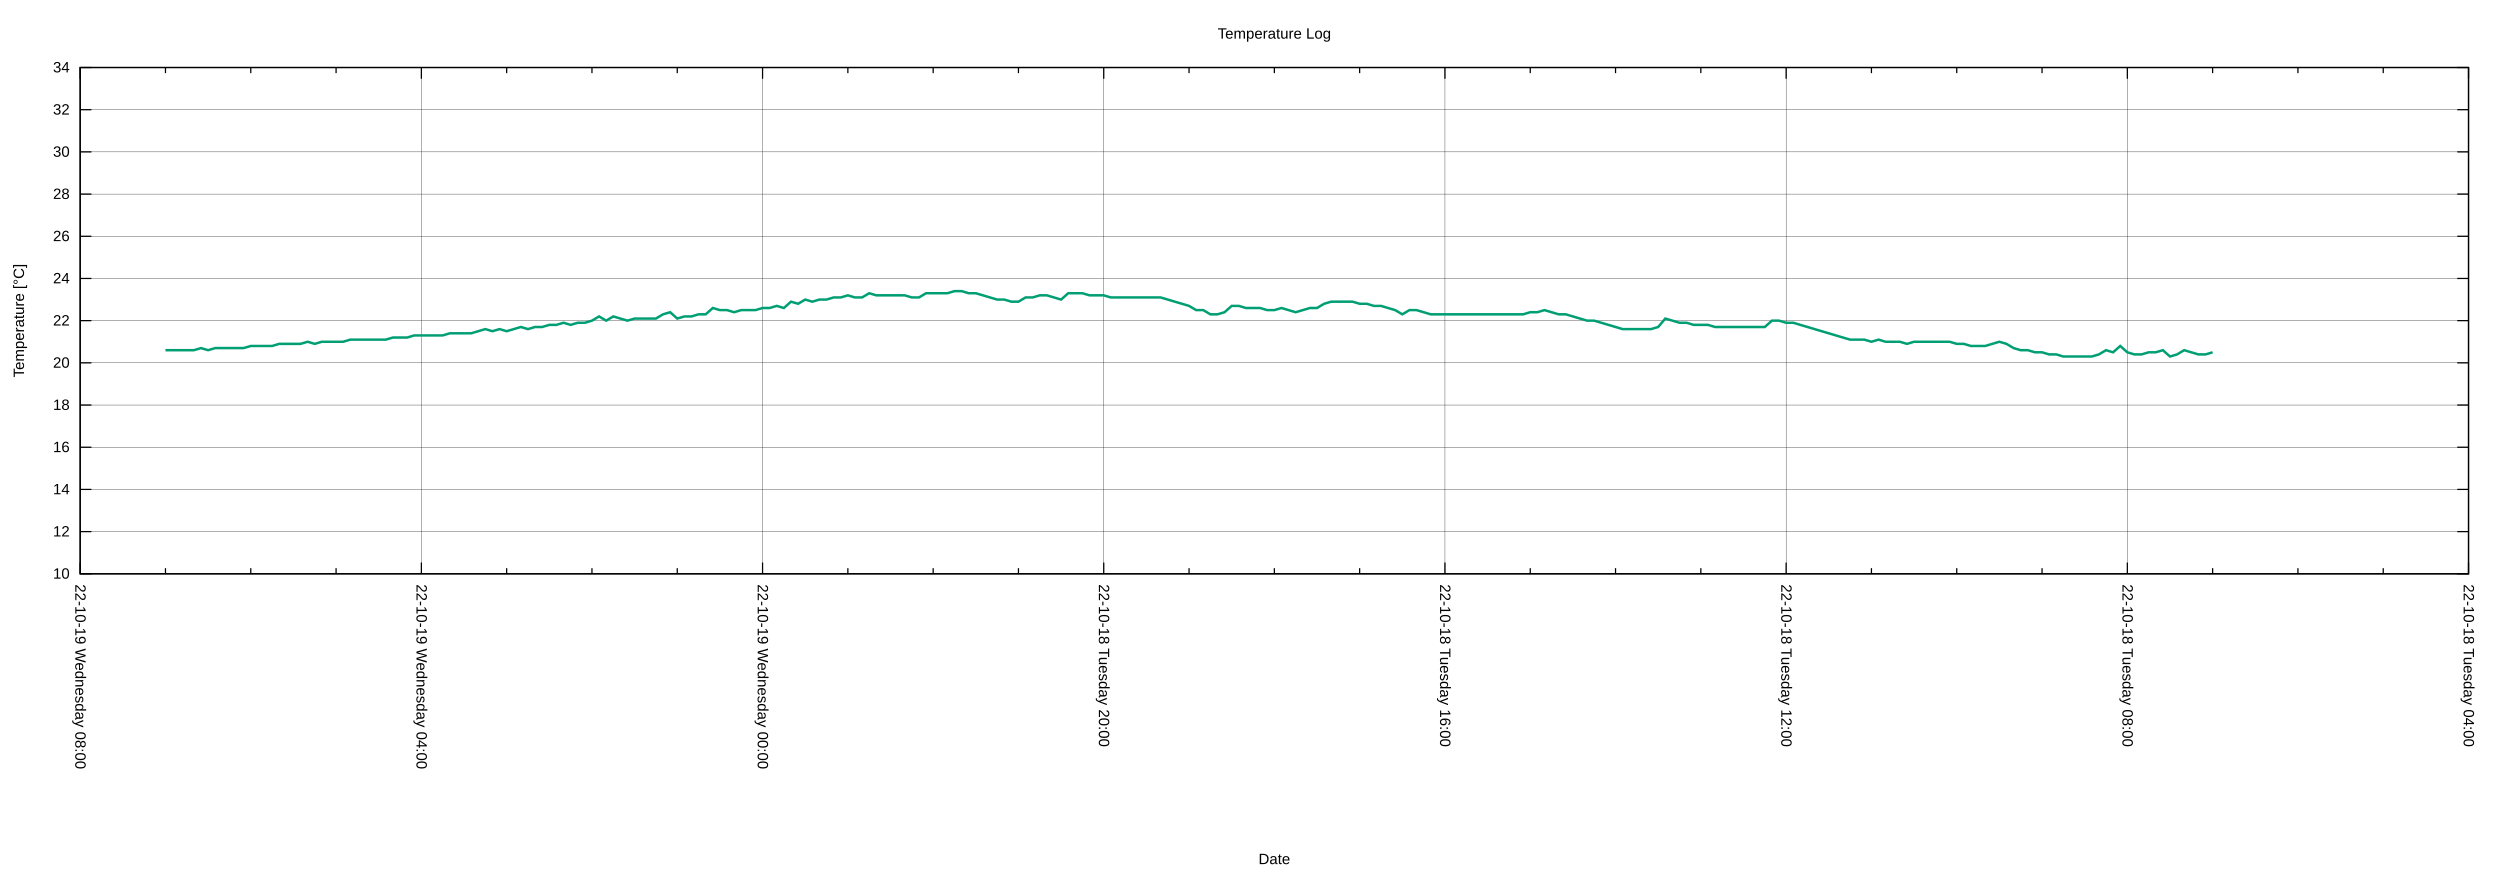
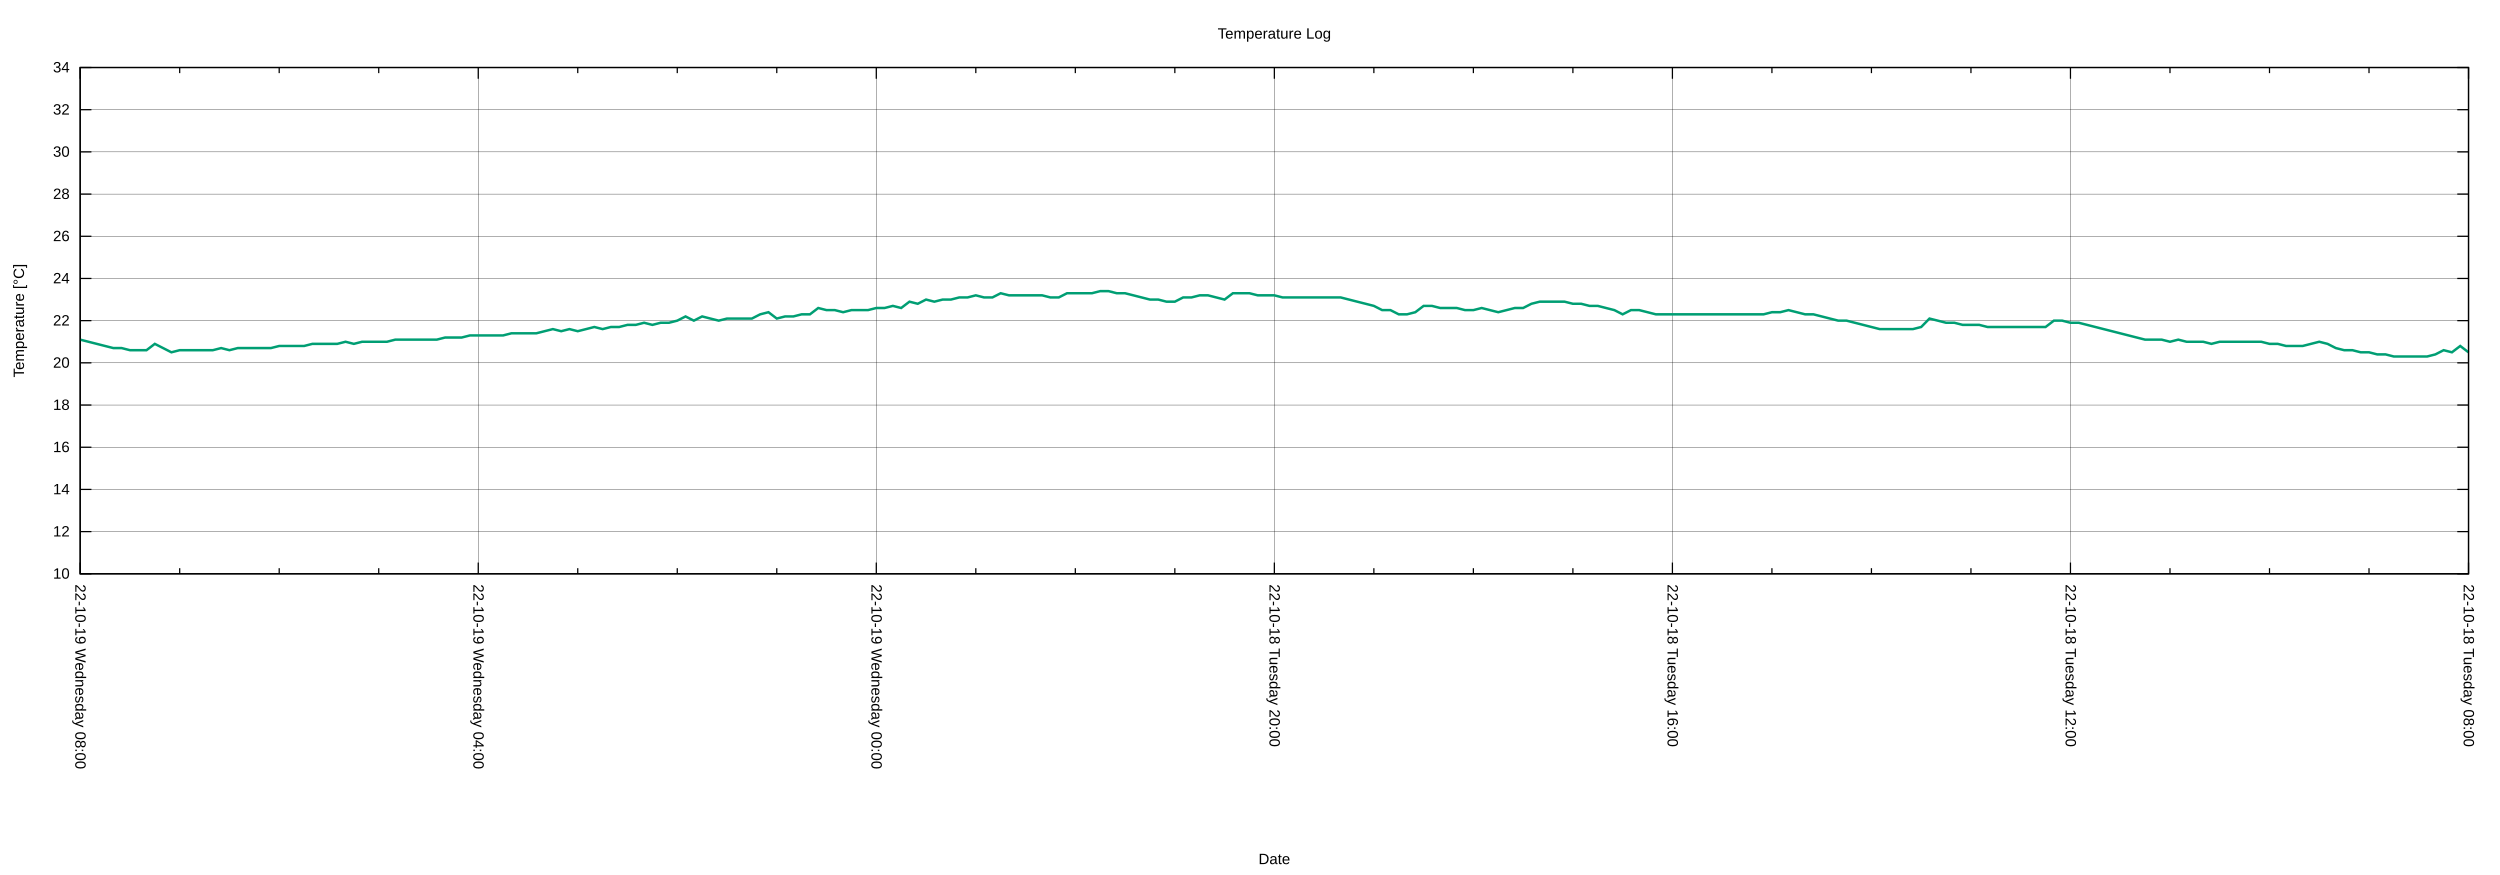
<svg xmlns="http://www.w3.org/2000/svg" xmlns:xlink="http://www.w3.org/1999/xlink" width="2000" height="700" viewBox="0 0 2000 700">
  <g id="gnuplot_canvas">
    <rect x="0" y="0" width="2000" height="700" fill="none" />
    <defs>
      <circle id="gpDot" r="0.5" stroke-width="0.5" stroke="currentColor" />
      <path id="gpPt0" stroke-width="0.222" stroke="currentColor" d="M-1,0 h2 M0,-1 v2" />
      <path id="gpPt1" stroke-width="0.222" stroke="currentColor" d="M-1,-1 L1,1 M1,-1 L-1,1" />
      <path id="gpPt2" stroke-width="0.222" stroke="currentColor" d="M-1,0 L1,0 M0,-1 L0,1 M-1,-1 L1,1 M-1,1 L1,-1" />
      <rect id="gpPt3" stroke-width="0.222" stroke="currentColor" x="-1" y="-1" width="2" height="2" />
      <rect id="gpPt4" stroke-width="0.222" stroke="currentColor" fill="currentColor" x="-1" y="-1" width="2" height="2" />
      <circle id="gpPt5" stroke-width="0.222" stroke="currentColor" cx="0" cy="0" r="1" />
      <use xlink:href="#gpPt5" id="gpPt6" fill="currentColor" stroke="none" />
      <path id="gpPt7" stroke-width="0.222" stroke="currentColor" d="M0,-1.33 L-1.33,0.67 L1.33,0.67 z" />
      <use xlink:href="#gpPt7" id="gpPt8" fill="currentColor" stroke="none" />
      <use xlink:href="#gpPt7" id="gpPt9" stroke="currentColor" transform="rotate(180)" />
      <use xlink:href="#gpPt9" id="gpPt10" fill="currentColor" stroke="none" />
      <use xlink:href="#gpPt3" id="gpPt11" stroke="currentColor" transform="rotate(45)" />
      <use xlink:href="#gpPt11" id="gpPt12" fill="currentColor" stroke="none" />
      <path id="gpPt13" stroke-width="0.222" stroke="currentColor" d="M0,1.330 L1.265,0.411 L0.782,-1.067 L-0.782,-1.076 L-1.265,0.411 z" />
      <use xlink:href="#gpPt13" id="gpPt14" fill="currentColor" stroke="none" />
      <filter id="textbox" filterUnits="objectBoundingBox" x="0" y="0" height="1" width="1">
        <feFlood flood-color="white" flood-opacity="1" result="bgnd" />
        <feComposite in="SourceGraphic" in2="bgnd" operator="atop" />
      </filter>
      <filter id="greybox" filterUnits="objectBoundingBox" x="0" y="0" height="1" width="1">
        <feFlood flood-color="lightgrey" flood-opacity="1" result="grey" />
        <feComposite in="SourceGraphic" in2="grey" operator="atop" />
      </filter>
    </defs>
    <g fill="none" color="white" stroke="currentColor" stroke-width="1.00" stroke-linecap="butt" stroke-linejoin="miter">
</g>
    <g fill="none" color="black" stroke="currentColor" stroke-width="1.00" stroke-linecap="butt" stroke-linejoin="miter">
</g>
    <g fill="none" color="black" stroke="black" stroke-width="0.25" stroke-linecap="butt" stroke-linejoin="miter">
</g>
    <g fill="none" color="black" stroke="currentColor" stroke-width="0.25" stroke-linecap="butt" stroke-linejoin="miter">
      <path stroke="black" class="gridline" d="M64.14,459.04 L1974.82,459.04  " />
    </g>
    <g fill="none" color="black" stroke="black" stroke-width="1.00" stroke-linecap="butt" stroke-linejoin="miter">
</g>
    <g fill="none" color="black" stroke="currentColor" stroke-width="1.00" stroke-linecap="butt" stroke-linejoin="miter">
      <path stroke="black" d="M64.14,459.04 L73.14,459.04 M1974.82,459.04 L1965.82,459.04  " />
      <g transform="translate(55.75,462.94)" stroke="none" fill="black" font-family="Arial" font-size="12.00" text-anchor="end">
        <text>
          <tspan font-family="Arial"> 10</tspan>
        </text>
      </g>
    </g>
    <g fill="none" color="black" stroke="currentColor" stroke-width="1.00" stroke-linecap="butt" stroke-linejoin="miter">
</g>
    <g fill="none" color="black" stroke="black" stroke-width="0.25" stroke-linecap="butt" stroke-linejoin="miter">
</g>
    <g fill="none" color="black" stroke="currentColor" stroke-width="0.25" stroke-linecap="butt" stroke-linejoin="miter">
      <path stroke="black" class="gridline" d="M64.14,425.29 L1974.82,425.29  " />
    </g>
    <g fill="none" color="black" stroke="black" stroke-width="1.00" stroke-linecap="butt" stroke-linejoin="miter">
</g>
    <g fill="none" color="black" stroke="currentColor" stroke-width="1.00" stroke-linecap="butt" stroke-linejoin="miter">
      <path stroke="black" d="M64.14,425.29 L73.14,425.29 M1974.82,425.29 L1965.82,425.29  " />
      <g transform="translate(55.75,429.19)" stroke="none" fill="black" font-family="Arial" font-size="12.00" text-anchor="end">
        <text>
          <tspan font-family="Arial"> 12</tspan>
        </text>
      </g>
    </g>
    <g fill="none" color="black" stroke="currentColor" stroke-width="1.00" stroke-linecap="butt" stroke-linejoin="miter">
</g>
    <g fill="none" color="black" stroke="black" stroke-width="0.25" stroke-linecap="butt" stroke-linejoin="miter">
</g>
    <g fill="none" color="black" stroke="currentColor" stroke-width="0.25" stroke-linecap="butt" stroke-linejoin="miter">
      <path stroke="black" class="gridline" d="M64.14,391.53 L1974.82,391.53  " />
    </g>
    <g fill="none" color="black" stroke="black" stroke-width="1.00" stroke-linecap="butt" stroke-linejoin="miter">
</g>
    <g fill="none" color="black" stroke="currentColor" stroke-width="1.00" stroke-linecap="butt" stroke-linejoin="miter">
      <path stroke="black" d="M64.14,391.53 L73.14,391.53 M1974.82,391.53 L1965.82,391.53  " />
      <g transform="translate(55.75,395.43)" stroke="none" fill="black" font-family="Arial" font-size="12.00" text-anchor="end">
        <text>
          <tspan font-family="Arial"> 14</tspan>
        </text>
      </g>
    </g>
    <g fill="none" color="black" stroke="currentColor" stroke-width="1.00" stroke-linecap="butt" stroke-linejoin="miter">
</g>
    <g fill="none" color="black" stroke="black" stroke-width="0.25" stroke-linecap="butt" stroke-linejoin="miter">
</g>
    <g fill="none" color="black" stroke="currentColor" stroke-width="0.25" stroke-linecap="butt" stroke-linejoin="miter">
      <path stroke="black" class="gridline" d="M64.14,357.78 L1974.82,357.78  " />
    </g>
    <g fill="none" color="black" stroke="black" stroke-width="1.00" stroke-linecap="butt" stroke-linejoin="miter">
</g>
    <g fill="none" color="black" stroke="currentColor" stroke-width="1.00" stroke-linecap="butt" stroke-linejoin="miter">
      <path stroke="black" d="M64.14,357.78 L73.14,357.78 M1974.82,357.78 L1965.82,357.78  " />
      <g transform="translate(55.75,361.68)" stroke="none" fill="black" font-family="Arial" font-size="12.00" text-anchor="end">
        <text>
          <tspan font-family="Arial"> 16</tspan>
        </text>
      </g>
    </g>
    <g fill="none" color="black" stroke="currentColor" stroke-width="1.00" stroke-linecap="butt" stroke-linejoin="miter">
</g>
    <g fill="none" color="black" stroke="black" stroke-width="0.25" stroke-linecap="butt" stroke-linejoin="miter">
</g>
    <g fill="none" color="black" stroke="currentColor" stroke-width="0.25" stroke-linecap="butt" stroke-linejoin="miter">
      <path stroke="black" class="gridline" d="M64.14,324.03 L1974.82,324.03  " />
    </g>
    <g fill="none" color="black" stroke="black" stroke-width="1.00" stroke-linecap="butt" stroke-linejoin="miter">
</g>
    <g fill="none" color="black" stroke="currentColor" stroke-width="1.00" stroke-linecap="butt" stroke-linejoin="miter">
      <path stroke="black" d="M64.14,324.03 L73.14,324.03 M1974.82,324.03 L1965.82,324.03  " />
      <g transform="translate(55.75,327.93)" stroke="none" fill="black" font-family="Arial" font-size="12.00" text-anchor="end">
        <text>
          <tspan font-family="Arial"> 18</tspan>
        </text>
      </g>
    </g>
    <g fill="none" color="black" stroke="currentColor" stroke-width="1.00" stroke-linecap="butt" stroke-linejoin="miter">
</g>
    <g fill="none" color="black" stroke="black" stroke-width="0.25" stroke-linecap="butt" stroke-linejoin="miter">
</g>
    <g fill="none" color="black" stroke="currentColor" stroke-width="0.25" stroke-linecap="butt" stroke-linejoin="miter">
      <path stroke="black" class="gridline" d="M64.14,290.28 L1974.82,290.28  " />
    </g>
    <g fill="none" color="black" stroke="black" stroke-width="1.00" stroke-linecap="butt" stroke-linejoin="miter">
</g>
    <g fill="none" color="black" stroke="currentColor" stroke-width="1.00" stroke-linecap="butt" stroke-linejoin="miter">
      <path stroke="black" d="M64.14,290.28 L73.14,290.28 M1974.82,290.28 L1965.82,290.28  " />
      <g transform="translate(55.75,294.18)" stroke="none" fill="black" font-family="Arial" font-size="12.00" text-anchor="end">
        <text>
          <tspan font-family="Arial"> 20</tspan>
        </text>
      </g>
    </g>
    <g fill="none" color="black" stroke="currentColor" stroke-width="1.00" stroke-linecap="butt" stroke-linejoin="miter">
</g>
    <g fill="none" color="black" stroke="black" stroke-width="0.25" stroke-linecap="butt" stroke-linejoin="miter">
</g>
    <g fill="none" color="black" stroke="currentColor" stroke-width="0.25" stroke-linecap="butt" stroke-linejoin="miter">
      <path stroke="black" class="gridline" d="M64.14,256.52 L1974.82,256.52  " />
    </g>
    <g fill="none" color="black" stroke="black" stroke-width="1.00" stroke-linecap="butt" stroke-linejoin="miter">
</g>
    <g fill="none" color="black" stroke="currentColor" stroke-width="1.00" stroke-linecap="butt" stroke-linejoin="miter">
      <path stroke="black" d="M64.14,256.52 L73.14,256.52 M1974.82,256.52 L1965.82,256.52  " />
      <g transform="translate(55.75,260.42)" stroke="none" fill="black" font-family="Arial" font-size="12.00" text-anchor="end">
        <text>
          <tspan font-family="Arial"> 22</tspan>
        </text>
      </g>
    </g>
    <g fill="none" color="black" stroke="currentColor" stroke-width="1.00" stroke-linecap="butt" stroke-linejoin="miter">
</g>
    <g fill="none" color="black" stroke="black" stroke-width="0.25" stroke-linecap="butt" stroke-linejoin="miter">
</g>
    <g fill="none" color="black" stroke="currentColor" stroke-width="0.25" stroke-linecap="butt" stroke-linejoin="miter">
      <path stroke="black" class="gridline" d="M64.14,222.77 L1974.82,222.77  " />
    </g>
    <g fill="none" color="black" stroke="black" stroke-width="1.00" stroke-linecap="butt" stroke-linejoin="miter">
</g>
    <g fill="none" color="black" stroke="currentColor" stroke-width="1.00" stroke-linecap="butt" stroke-linejoin="miter">
      <path stroke="black" d="M64.14,222.77 L73.14,222.77 M1974.82,222.77 L1965.82,222.77  " />
      <g transform="translate(55.75,226.67)" stroke="none" fill="black" font-family="Arial" font-size="12.00" text-anchor="end">
        <text>
          <tspan font-family="Arial"> 24</tspan>
        </text>
      </g>
    </g>
    <g fill="none" color="black" stroke="currentColor" stroke-width="1.00" stroke-linecap="butt" stroke-linejoin="miter">
</g>
    <g fill="none" color="black" stroke="black" stroke-width="0.25" stroke-linecap="butt" stroke-linejoin="miter">
</g>
    <g fill="none" color="black" stroke="currentColor" stroke-width="0.25" stroke-linecap="butt" stroke-linejoin="miter">
      <path stroke="black" class="gridline" d="M64.14,189.02 L1974.82,189.02  " />
    </g>
    <g fill="none" color="black" stroke="black" stroke-width="1.00" stroke-linecap="butt" stroke-linejoin="miter">
</g>
    <g fill="none" color="black" stroke="currentColor" stroke-width="1.00" stroke-linecap="butt" stroke-linejoin="miter">
      <path stroke="black" d="M64.14,189.02 L73.14,189.02 M1974.82,189.02 L1965.82,189.02  " />
      <g transform="translate(55.75,192.92)" stroke="none" fill="black" font-family="Arial" font-size="12.00" text-anchor="end">
        <text>
          <tspan font-family="Arial"> 26</tspan>
        </text>
      </g>
    </g>
    <g fill="none" color="black" stroke="currentColor" stroke-width="1.00" stroke-linecap="butt" stroke-linejoin="miter">
</g>
    <g fill="none" color="black" stroke="black" stroke-width="0.25" stroke-linecap="butt" stroke-linejoin="miter">
</g>
    <g fill="none" color="black" stroke="currentColor" stroke-width="0.25" stroke-linecap="butt" stroke-linejoin="miter">
      <path stroke="black" class="gridline" d="M64.14,155.27 L1974.82,155.27  " />
    </g>
    <g fill="none" color="black" stroke="black" stroke-width="1.00" stroke-linecap="butt" stroke-linejoin="miter">
</g>
    <g fill="none" color="black" stroke="currentColor" stroke-width="1.00" stroke-linecap="butt" stroke-linejoin="miter">
      <path stroke="black" d="M64.14,155.27 L73.14,155.27 M1974.82,155.27 L1965.82,155.27  " />
      <g transform="translate(55.75,159.17)" stroke="none" fill="black" font-family="Arial" font-size="12.00" text-anchor="end">
        <text>
          <tspan font-family="Arial"> 28</tspan>
        </text>
      </g>
    </g>
    <g fill="none" color="black" stroke="currentColor" stroke-width="1.00" stroke-linecap="butt" stroke-linejoin="miter">
</g>
    <g fill="none" color="black" stroke="black" stroke-width="0.25" stroke-linecap="butt" stroke-linejoin="miter">
</g>
    <g fill="none" color="black" stroke="currentColor" stroke-width="0.25" stroke-linecap="butt" stroke-linejoin="miter">
      <path stroke="black" class="gridline" d="M64.14,121.51 L1974.82,121.51  " />
    </g>
    <g fill="none" color="black" stroke="black" stroke-width="1.00" stroke-linecap="butt" stroke-linejoin="miter">
</g>
    <g fill="none" color="black" stroke="currentColor" stroke-width="1.00" stroke-linecap="butt" stroke-linejoin="miter">
      <path stroke="black" d="M64.14,121.51 L73.14,121.51 M1974.82,121.51 L1965.82,121.51  " />
      <g transform="translate(55.75,125.41)" stroke="none" fill="black" font-family="Arial" font-size="12.00" text-anchor="end">
        <text>
          <tspan font-family="Arial"> 30</tspan>
        </text>
      </g>
    </g>
    <g fill="none" color="black" stroke="currentColor" stroke-width="1.00" stroke-linecap="butt" stroke-linejoin="miter">
</g>
    <g fill="none" color="black" stroke="black" stroke-width="0.25" stroke-linecap="butt" stroke-linejoin="miter">
</g>
    <g fill="none" color="black" stroke="currentColor" stroke-width="0.25" stroke-linecap="butt" stroke-linejoin="miter">
      <path stroke="black" class="gridline" d="M64.14,87.76 L1974.82,87.76  " />
    </g>
    <g fill="none" color="black" stroke="black" stroke-width="1.00" stroke-linecap="butt" stroke-linejoin="miter">
</g>
    <g fill="none" color="black" stroke="currentColor" stroke-width="1.00" stroke-linecap="butt" stroke-linejoin="miter">
      <path stroke="black" d="M64.14,87.76 L73.14,87.76 M1974.82,87.76 L1965.82,87.76  " />
      <g transform="translate(55.75,91.66)" stroke="none" fill="black" font-family="Arial" font-size="12.00" text-anchor="end">
        <text>
          <tspan font-family="Arial"> 32</tspan>
        </text>
      </g>
    </g>
    <g fill="none" color="black" stroke="currentColor" stroke-width="1.00" stroke-linecap="butt" stroke-linejoin="miter">
</g>
    <g fill="none" color="black" stroke="black" stroke-width="0.25" stroke-linecap="butt" stroke-linejoin="miter">
</g>
    <g fill="none" color="black" stroke="currentColor" stroke-width="0.25" stroke-linecap="butt" stroke-linejoin="miter">
      <path stroke="black" class="gridline" d="M64.14,54.01 L1974.82,54.01  " />
    </g>
    <g fill="none" color="black" stroke="black" stroke-width="1.00" stroke-linecap="butt" stroke-linejoin="miter">
</g>
    <g fill="none" color="black" stroke="currentColor" stroke-width="1.00" stroke-linecap="butt" stroke-linejoin="miter">
      <path stroke="black" d="M64.14,54.01 L73.14,54.01 M1974.82,54.01 L1965.82,54.01  " />
      <g transform="translate(55.75,57.91)" stroke="none" fill="black" font-family="Arial" font-size="12.00" text-anchor="end">
        <text>
          <tspan font-family="Arial"> 34</tspan>
        </text>
      </g>
    </g>
    <g fill="none" color="black" stroke="currentColor" stroke-width="1.00" stroke-linecap="butt" stroke-linejoin="miter">
</g>
    <g fill="none" color="black" stroke="black" stroke-width="0.25" stroke-linecap="butt" stroke-linejoin="miter">
</g>
    <g fill="none" color="black" stroke="currentColor" stroke-width="0.25" stroke-linecap="butt" stroke-linejoin="miter">
      <path stroke="black" class="gridline" d="M1974.82,459.04 L1974.82,54.01  " />
    </g>
    <g fill="none" color="black" stroke="black" stroke-width="1.00" stroke-linecap="butt" stroke-linejoin="miter">
</g>
    <g fill="none" color="black" stroke="currentColor" stroke-width="1.00" stroke-linecap="butt" stroke-linejoin="miter">
      <path stroke="black" d="M1974.82,459.04 L1974.82,450.04 M1974.82,54.01 L1974.82,63.01  " />
      <g transform="translate(1970.92,467.43) rotate(90)" stroke="none" fill="black" font-family="Arial" font-size="12.00" text-anchor="start">
        <text>
-           <tspan font-family="Arial">22-10-18 Tuesday 04:00</tspan>
-         </text>
-       </g>
-     </g>
-     <g fill="none" color="black" stroke="currentColor" stroke-width="1.00" stroke-linecap="butt" stroke-linejoin="miter">
-       <path stroke="black" d="M1906.58,459.04 L1906.58,454.54 M1906.58,54.01 L1906.58,58.51 M1838.34,459.04 L1838.34,454.54 M1838.34,54.01 L1838.34,58.51   M1770.10,459.04 L1770.10,454.54 M1770.10,54.01 L1770.10,58.51  " />
-     </g>
-     <g fill="none" color="black" stroke="black" stroke-width="0.25" stroke-linecap="butt" stroke-linejoin="miter">
- </g>
-     <g fill="none" color="black" stroke="currentColor" stroke-width="0.25" stroke-linecap="butt" stroke-linejoin="miter">
-       <path stroke="black" class="gridline" d="M1701.87,459.04 L1701.87,54.01  " />
-     </g>
-     <g fill="none" color="black" stroke="black" stroke-width="1.00" stroke-linecap="butt" stroke-linejoin="miter">
- </g>
-     <g fill="none" color="black" stroke="currentColor" stroke-width="1.00" stroke-linecap="butt" stroke-linejoin="miter">
-       <path stroke="black" d="M1701.87,459.04 L1701.87,450.04 M1701.87,54.01 L1701.87,63.01  " />
-       <g transform="translate(1697.97,467.43) rotate(90)" stroke="none" fill="black" font-family="Arial" font-size="12.00" text-anchor="start">
-         <text>
          <tspan font-family="Arial">22-10-18 Tuesday 08:00</tspan>
        </text>
      </g>
    </g>
    <g fill="none" color="black" stroke="currentColor" stroke-width="1.00" stroke-linecap="butt" stroke-linejoin="miter">
-       <path stroke="black" d="M1633.63,459.04 L1633.63,454.54 M1633.63,54.01 L1633.63,58.51 M1565.39,459.04 L1565.39,454.54 M1565.39,54.01 L1565.39,58.51   M1497.15,459.04 L1497.15,454.54 M1497.15,54.01 L1497.15,58.51  " />
-     </g>
-     <g fill="none" color="black" stroke="black" stroke-width="0.25" stroke-linecap="butt" stroke-linejoin="miter">
- </g>
-     <g fill="none" color="black" stroke="currentColor" stroke-width="0.25" stroke-linecap="butt" stroke-linejoin="miter">
-       <path stroke="black" class="gridline" d="M1428.91,459.04 L1428.91,54.01  " />
-     </g>
-     <g fill="none" color="black" stroke="black" stroke-width="1.00" stroke-linecap="butt" stroke-linejoin="miter">
- </g>
-     <g fill="none" color="black" stroke="currentColor" stroke-width="1.00" stroke-linecap="butt" stroke-linejoin="miter">
-       <path stroke="black" d="M1428.91,459.04 L1428.91,450.04 M1428.91,54.01 L1428.91,63.01  " />
-       <g transform="translate(1425.01,467.43) rotate(90)" stroke="none" fill="black" font-family="Arial" font-size="12.00" text-anchor="start">
+       <path stroke="black" d="M1895.21,459.04 L1895.21,454.54 M1895.21,54.01 L1895.21,58.51 M1815.60,459.04 L1815.60,454.54 M1815.60,54.01 L1815.60,58.51   M1735.99,459.04 L1735.99,454.54 M1735.99,54.01 L1735.99,58.51  " />
+     </g>
+     <g fill="none" color="black" stroke="black" stroke-width="0.25" stroke-linecap="butt" stroke-linejoin="miter">
+ </g>
+     <g fill="none" color="black" stroke="currentColor" stroke-width="0.25" stroke-linecap="butt" stroke-linejoin="miter">
+       <path stroke="black" class="gridline" d="M1656.37,459.04 L1656.37,54.01  " />
+     </g>
+     <g fill="none" color="black" stroke="black" stroke-width="1.00" stroke-linecap="butt" stroke-linejoin="miter">
+ </g>
+     <g fill="none" color="black" stroke="currentColor" stroke-width="1.00" stroke-linecap="butt" stroke-linejoin="miter">
+       <path stroke="black" d="M1656.37,459.04 L1656.37,450.04 M1656.37,54.01 L1656.37,63.01  " />
+       <g transform="translate(1652.47,467.43) rotate(90)" stroke="none" fill="black" font-family="Arial" font-size="12.00" text-anchor="start">
        <text>
          <tspan font-family="Arial">22-10-18 Tuesday 12:00</tspan>
        </text>
      </g>
    </g>
    <g fill="none" color="black" stroke="currentColor" stroke-width="1.00" stroke-linecap="butt" stroke-linejoin="miter">
-       <path stroke="black" d="M1360.67,459.04 L1360.67,454.54 M1360.67,54.01 L1360.67,58.51 M1292.43,459.04 L1292.43,454.54 M1292.43,54.01 L1292.43,58.51   M1224.20,459.04 L1224.20,454.54 M1224.20,54.01 L1224.20,58.51  " />
-     </g>
-     <g fill="none" color="black" stroke="black" stroke-width="0.25" stroke-linecap="butt" stroke-linejoin="miter">
- </g>
-     <g fill="none" color="black" stroke="currentColor" stroke-width="0.25" stroke-linecap="butt" stroke-linejoin="miter">
-       <path stroke="black" class="gridline" d="M1155.96,459.04 L1155.96,54.01  " />
-     </g>
-     <g fill="none" color="black" stroke="black" stroke-width="1.00" stroke-linecap="butt" stroke-linejoin="miter">
- </g>
-     <g fill="none" color="black" stroke="currentColor" stroke-width="1.00" stroke-linecap="butt" stroke-linejoin="miter">
-       <path stroke="black" d="M1155.96,459.04 L1155.96,450.04 M1155.96,54.01 L1155.96,63.01  " />
-       <g transform="translate(1152.06,467.43) rotate(90)" stroke="none" fill="black" font-family="Arial" font-size="12.00" text-anchor="start">
+       <path stroke="black" d="M1576.76,459.04 L1576.76,454.54 M1576.76,54.01 L1576.76,58.51 M1497.15,459.04 L1497.15,454.54 M1497.15,54.01 L1497.15,58.51   M1417.54,459.04 L1417.54,454.54 M1417.54,54.01 L1417.54,58.51  " />
+     </g>
+     <g fill="none" color="black" stroke="black" stroke-width="0.25" stroke-linecap="butt" stroke-linejoin="miter">
+ </g>
+     <g fill="none" color="black" stroke="currentColor" stroke-width="0.25" stroke-linecap="butt" stroke-linejoin="miter">
+       <path stroke="black" class="gridline" d="M1337.93,459.04 L1337.93,54.01  " />
+     </g>
+     <g fill="none" color="black" stroke="black" stroke-width="1.00" stroke-linecap="butt" stroke-linejoin="miter">
+ </g>
+     <g fill="none" color="black" stroke="currentColor" stroke-width="1.00" stroke-linecap="butt" stroke-linejoin="miter">
+       <path stroke="black" d="M1337.93,459.04 L1337.93,450.04 M1337.93,54.01 L1337.93,63.01  " />
+       <g transform="translate(1334.03,467.43) rotate(90)" stroke="none" fill="black" font-family="Arial" font-size="12.00" text-anchor="start">
        <text>
          <tspan font-family="Arial">22-10-18 Tuesday 16:00</tspan>
        </text>
      </g>
    </g>
    <g fill="none" color="black" stroke="currentColor" stroke-width="1.00" stroke-linecap="butt" stroke-linejoin="miter">
-       <path stroke="black" d="M1087.72,459.04 L1087.72,454.54 M1087.72,54.01 L1087.72,58.51 M1019.48,459.04 L1019.48,454.54 M1019.48,54.01 L1019.48,58.51   M951.24,459.04 L951.24,454.54 M951.24,54.01 L951.24,58.51  " />
-     </g>
-     <g fill="none" color="black" stroke="black" stroke-width="0.25" stroke-linecap="butt" stroke-linejoin="miter">
- </g>
-     <g fill="none" color="black" stroke="currentColor" stroke-width="0.25" stroke-linecap="butt" stroke-linejoin="miter">
-       <path stroke="black" class="gridline" d="M883.00,459.04 L883.00,54.01  " />
-     </g>
-     <g fill="none" color="black" stroke="black" stroke-width="1.00" stroke-linecap="butt" stroke-linejoin="miter">
- </g>
-     <g fill="none" color="black" stroke="currentColor" stroke-width="1.00" stroke-linecap="butt" stroke-linejoin="miter">
-       <path stroke="black" d="M883.00,459.04 L883.00,450.04 M883.00,54.01 L883.00,63.01  " />
-       <g transform="translate(879.10,467.43) rotate(90)" stroke="none" fill="black" font-family="Arial" font-size="12.00" text-anchor="start">
+       <path stroke="black" d="M1258.32,459.04 L1258.32,454.54 M1258.32,54.01 L1258.32,58.51 M1178.70,459.04 L1178.70,454.54 M1178.70,54.01 L1178.70,58.51   M1099.09,459.04 L1099.09,454.54 M1099.09,54.01 L1099.09,58.51  " />
+     </g>
+     <g fill="none" color="black" stroke="black" stroke-width="0.25" stroke-linecap="butt" stroke-linejoin="miter">
+ </g>
+     <g fill="none" color="black" stroke="currentColor" stroke-width="0.25" stroke-linecap="butt" stroke-linejoin="miter">
+       <path stroke="black" class="gridline" d="M1019.48,459.04 L1019.48,54.01  " />
+     </g>
+     <g fill="none" color="black" stroke="black" stroke-width="1.00" stroke-linecap="butt" stroke-linejoin="miter">
+ </g>
+     <g fill="none" color="black" stroke="currentColor" stroke-width="1.00" stroke-linecap="butt" stroke-linejoin="miter">
+       <path stroke="black" d="M1019.48,459.04 L1019.48,450.04 M1019.48,54.01 L1019.48,63.01  " />
+       <g transform="translate(1015.58,467.43) rotate(90)" stroke="none" fill="black" font-family="Arial" font-size="12.00" text-anchor="start">
        <text>
          <tspan font-family="Arial">22-10-18 Tuesday 20:00</tspan>
        </text>
      </g>
    </g>
    <g fill="none" color="black" stroke="currentColor" stroke-width="1.00" stroke-linecap="butt" stroke-linejoin="miter">
-       <path stroke="black" d="M814.76,459.04 L814.76,454.54 M814.76,54.01 L814.76,58.51 M746.53,459.04 L746.53,454.54 M746.53,54.01 L746.53,58.51   M678.29,459.04 L678.29,454.54 M678.29,54.01 L678.29,58.51  " />
-     </g>
-     <g fill="none" color="black" stroke="black" stroke-width="0.25" stroke-linecap="butt" stroke-linejoin="miter">
- </g>
-     <g fill="none" color="black" stroke="currentColor" stroke-width="0.25" stroke-linecap="butt" stroke-linejoin="miter">
-       <path stroke="black" class="gridline" d="M610.05,459.04 L610.05,54.01  " />
-     </g>
-     <g fill="none" color="black" stroke="black" stroke-width="1.00" stroke-linecap="butt" stroke-linejoin="miter">
- </g>
-     <g fill="none" color="black" stroke="currentColor" stroke-width="1.00" stroke-linecap="butt" stroke-linejoin="miter">
-       <path stroke="black" d="M610.05,459.04 L610.05,450.04 M610.05,54.01 L610.05,63.01  " />
-       <g transform="translate(606.15,467.43) rotate(90)" stroke="none" fill="black" font-family="Arial" font-size="12.00" text-anchor="start">
+       <path stroke="black" d="M939.87,459.04 L939.87,454.54 M939.87,54.01 L939.87,58.51 M860.26,459.04 L860.26,454.54 M860.26,54.01 L860.26,58.51   M780.65,459.04 L780.65,454.54 M780.65,54.01 L780.65,58.51  " />
+     </g>
+     <g fill="none" color="black" stroke="black" stroke-width="0.25" stroke-linecap="butt" stroke-linejoin="miter">
+ </g>
+     <g fill="none" color="black" stroke="currentColor" stroke-width="0.25" stroke-linecap="butt" stroke-linejoin="miter">
+       <path stroke="black" class="gridline" d="M701.03,459.04 L701.03,54.01  " />
+     </g>
+     <g fill="none" color="black" stroke="black" stroke-width="1.00" stroke-linecap="butt" stroke-linejoin="miter">
+ </g>
+     <g fill="none" color="black" stroke="currentColor" stroke-width="1.00" stroke-linecap="butt" stroke-linejoin="miter">
+       <path stroke="black" d="M701.03,459.04 L701.03,450.04 M701.03,54.01 L701.03,63.01  " />
+       <g transform="translate(697.13,467.43) rotate(90)" stroke="none" fill="black" font-family="Arial" font-size="12.00" text-anchor="start">
        <text>
          <tspan font-family="Arial">22-10-19 Wednesday 00:00</tspan>
        </text>
      </g>
    </g>
    <g fill="none" color="black" stroke="currentColor" stroke-width="1.00" stroke-linecap="butt" stroke-linejoin="miter">
-       <path stroke="black" d="M541.81,459.04 L541.81,454.54 M541.81,54.01 L541.81,58.51 M473.57,459.04 L473.57,454.54 M473.57,54.01 L473.57,58.51   M405.33,459.04 L405.33,454.54 M405.33,54.01 L405.33,58.51  " />
-     </g>
-     <g fill="none" color="black" stroke="black" stroke-width="0.25" stroke-linecap="butt" stroke-linejoin="miter">
- </g>
-     <g fill="none" color="black" stroke="currentColor" stroke-width="0.25" stroke-linecap="butt" stroke-linejoin="miter">
-       <path stroke="black" class="gridline" d="M337.09,459.04 L337.09,54.01  " />
-     </g>
-     <g fill="none" color="black" stroke="black" stroke-width="1.00" stroke-linecap="butt" stroke-linejoin="miter">
- </g>
-     <g fill="none" color="black" stroke="currentColor" stroke-width="1.00" stroke-linecap="butt" stroke-linejoin="miter">
-       <path stroke="black" d="M337.09,459.04 L337.09,450.04 M337.09,54.01 L337.09,63.01  " />
-       <g transform="translate(333.19,467.43) rotate(90)" stroke="none" fill="black" font-family="Arial" font-size="12.00" text-anchor="start">
+       <path stroke="black" d="M621.42,459.04 L621.42,454.54 M621.42,54.01 L621.42,58.51 M541.81,459.04 L541.81,454.54 M541.81,54.01 L541.81,58.51   M462.20,459.04 L462.20,454.54 M462.20,54.01 L462.20,58.51  " />
+     </g>
+     <g fill="none" color="black" stroke="black" stroke-width="0.25" stroke-linecap="butt" stroke-linejoin="miter">
+ </g>
+     <g fill="none" color="black" stroke="currentColor" stroke-width="0.25" stroke-linecap="butt" stroke-linejoin="miter">
+       <path stroke="black" class="gridline" d="M382.59,459.04 L382.59,54.01  " />
+     </g>
+     <g fill="none" color="black" stroke="black" stroke-width="1.00" stroke-linecap="butt" stroke-linejoin="miter">
+ </g>
+     <g fill="none" color="black" stroke="currentColor" stroke-width="1.00" stroke-linecap="butt" stroke-linejoin="miter">
+       <path stroke="black" d="M382.59,459.04 L382.59,450.04 M382.59,54.01 L382.59,63.01  " />
+       <g transform="translate(378.69,467.43) rotate(90)" stroke="none" fill="black" font-family="Arial" font-size="12.00" text-anchor="start">
        <text>
          <tspan font-family="Arial">22-10-19 Wednesday 04:00</tspan>
        </text>
      </g>
    </g>
    <g fill="none" color="black" stroke="currentColor" stroke-width="1.00" stroke-linecap="butt" stroke-linejoin="miter">
-       <path stroke="black" d="M268.86,459.04 L268.86,454.54 M268.86,54.01 L268.86,58.51 M200.62,459.04 L200.62,454.54 M200.62,54.01 L200.62,58.51   M132.38,459.04 L132.38,454.54 M132.38,54.01 L132.38,58.51  " />
+       <path stroke="black" d="M302.98,459.04 L302.98,454.54 M302.98,54.01 L302.98,58.51 M223.36,459.04 L223.36,454.54 M223.36,54.01 L223.36,58.51   M143.75,459.04 L143.75,454.54 M143.75,54.01 L143.75,58.51  " />
    </g>
    <g fill="none" color="black" stroke="black" stroke-width="0.25" stroke-linecap="butt" stroke-linejoin="miter">
</g>
    <g fill="none" color="black" stroke="currentColor" stroke-width="0.25" stroke-linecap="butt" stroke-linejoin="miter">
      <path stroke="black" class="gridline" d="M64.14,459.04 L64.14,54.01  " />
    </g>
    <g fill="none" color="black" stroke="black" stroke-width="1.00" stroke-linecap="butt" stroke-linejoin="miter">
</g>
    <g fill="none" color="black" stroke="currentColor" stroke-width="1.00" stroke-linecap="butt" stroke-linejoin="miter">
      <path stroke="black" d="M64.14,459.04 L64.14,450.04 M64.14,54.01 L64.14,63.01  " />
      <g transform="translate(60.24,467.43) rotate(90)" stroke="none" fill="black" font-family="Arial" font-size="12.00" text-anchor="start">
        <text>
          <tspan font-family="Arial">22-10-19 Wednesday 08:00</tspan>
        </text>
      </g>
    </g>
    <g fill="none" color="black" stroke="currentColor" stroke-width="1.00" stroke-linecap="butt" stroke-linejoin="miter">
</g>
    <g fill="none" color="black" stroke="currentColor" stroke-width="1.00" stroke-linecap="butt" stroke-linejoin="miter">
      <path stroke="black" d="M64.14,54.01 L64.14,459.04 L1974.82,459.04 L1974.82,54.01 L64.14,54.01 Z  " />
    </g>
    <g fill="none" color="black" stroke="currentColor" stroke-width="1.00" stroke-linecap="butt" stroke-linejoin="miter">
      <g transform="translate(19.18,256.53) rotate(270)" stroke="none" fill="black" font-family="Arial" font-size="12.00" text-anchor="middle">
        <text>
          <tspan font-family="Arial">Temperature [°C]</tspan>
        </text>
      </g>
    </g>
    <g fill="none" color="black" stroke="currentColor" stroke-width="1.00" stroke-linecap="butt" stroke-linejoin="miter">
      <g transform="translate(1019.48,691.30)" stroke="none" fill="black" font-family="Arial" font-size="12.00" text-anchor="middle">
        <text>
          <tspan font-family="Arial">Date</tspan>
        </text>
      </g>
    </g>
    <g fill="none" color="black" stroke="currentColor" stroke-width="1.00" stroke-linecap="butt" stroke-linejoin="miter">
</g>
    <g id="gnuplot_plot_1">
      <g fill="none" color="white" stroke="currentColor" stroke-width="2.00" stroke-linecap="butt" stroke-linejoin="miter">
</g>
      <g fill="none" color="black" stroke="currentColor" stroke-width="2.00" stroke-linecap="butt" stroke-linejoin="miter">
-         <path stroke="rgb(  0, 158, 115)" d="M132.38,280.15 L138.07,280.15 L143.75,280.15 L149.44,280.15 L155.12,280.15 L160.81,278.46 L166.50,280.15 L172.18,278.46   L177.87,278.46 L183.56,278.46 L189.24,278.46 L194.93,278.46 L200.62,276.78 L206.30,276.78 L211.99,276.78 L217.68,276.78   L223.36,275.09 L229.05,275.09 L234.74,275.09 L240.42,275.09 L246.11,273.40 L251.80,275.09 L257.48,273.40 L263.17,273.40   L268.86,273.40 L274.54,273.40 L280.23,271.71 L285.92,271.71 L291.60,271.71 L297.29,271.71 L302.98,271.71 L308.66,271.71   L314.35,270.03 L320.03,270.03 L325.72,270.03 L331.41,268.34 L337.09,268.34 L342.78,268.34 L348.47,268.34 L354.15,268.34   L359.84,266.65 L365.53,266.65 L371.21,266.65 L376.90,266.65 L382.59,264.96 L388.27,263.28 L393.96,264.96 L399.65,263.28   L405.33,264.96 L411.02,263.28 L416.71,261.59 L422.39,263.28 L428.08,261.59 L433.77,261.59 L439.45,259.90 L445.14,259.90   L450.83,258.21 L456.51,259.90 L462.20,258.21 L467.88,258.21 L473.57,256.52 L479.26,253.15 L484.94,256.52 L490.63,253.15   L496.32,254.84 L502.00,256.52 L507.69,254.84 L513.38,254.84 L519.06,254.84 L524.75,254.84 L530.44,251.46 L536.12,249.77   L541.81,254.84 L547.50,253.15 L553.18,253.15 L558.87,251.46 L564.56,251.46 L570.24,246.40 L575.93,248.09 L581.62,248.09   L587.30,249.77 L592.99,248.09 L598.68,248.09 L604.36,248.09 L610.05,246.40 L615.74,246.40 L621.42,244.71 L627.11,246.40   L632.79,241.34 L638.48,243.02 L644.17,239.65 L649.85,241.34 L655.54,239.65 L661.23,239.65 L666.91,237.96 L672.60,237.96   L678.29,236.27 L683.97,237.96 L689.66,237.96 L695.35,234.59 L701.03,236.27 L706.72,236.27 L712.41,236.27 L718.09,236.27   L723.78,236.27 L729.47,237.96 L735.15,237.96 L740.84,234.59 L746.53,234.59 L752.21,234.59 L757.90,234.59 L763.59,232.90   L769.27,232.90 L774.96,234.59 L780.65,234.59 L786.33,236.27 L792.02,237.96 L797.70,239.65 L803.39,239.65 L809.08,241.34   L814.76,241.34 L820.45,237.96 L826.14,237.96 L831.82,236.27 L837.51,236.27 L843.20,237.96 L848.88,239.65 L854.57,234.59   L860.26,234.59 L865.94,234.59 L871.63,236.27 L877.32,236.27 L883.00,236.27 L888.69,237.96 L894.38,237.96 L900.06,237.96   L905.75,237.96 L911.44,237.96 L917.12,237.96 L922.81,237.96 L928.50,237.96 L934.18,239.65 L939.87,241.34 L945.55,243.02   L951.24,244.71 L956.93,248.09 L962.61,248.09 L968.30,251.46 L973.99,251.46 L979.67,249.77 L985.36,244.71 L991.05,244.71   L996.73,246.40 L1002.42,246.40 L1008.11,246.40 L1013.79,248.09 L1019.48,248.09 L1025.17,246.40 L1030.85,248.09 L1036.54,249.77   L1042.23,248.09 L1047.91,246.40 L1053.60,246.40 L1059.29,243.02 L1064.97,241.34 L1070.66,241.34 L1076.35,241.34 L1082.03,241.34   L1087.72,243.02 L1093.41,243.02 L1099.09,244.71 L1104.78,244.71 L1110.46,246.40 L1116.15,248.09 L1121.84,251.46 L1127.52,248.09   L1133.21,248.09 L1138.90,249.77 L1144.58,251.46 L1150.27,251.46 L1155.96,251.46 L1161.64,251.46 L1167.33,251.46 L1173.02,251.46   L1178.70,251.46 L1184.39,251.46 L1190.08,251.46 L1195.76,251.46 L1201.45,251.46 L1207.14,251.46 L1212.82,251.46 L1218.51,251.46   L1224.20,249.77 L1229.88,249.77 L1235.57,248.09 L1241.26,249.77 L1246.94,251.46 L1252.63,251.46 L1258.32,253.15 L1264.00,254.84   L1269.69,256.52 L1275.37,256.52 L1281.06,258.21 L1286.75,259.90 L1292.43,261.59 L1298.12,263.28 L1303.81,263.28 L1309.49,263.28   L1315.18,263.28 L1320.87,263.28 L1326.55,261.59 L1332.24,254.84 L1337.93,256.52 L1343.61,258.21 L1349.30,258.21 L1354.99,259.90   L1360.67,259.90 L1366.36,259.90 L1372.05,261.59 L1377.73,261.59 L1383.42,261.59 L1389.11,261.59 L1394.79,261.59 L1400.48,261.59   L1406.17,261.59 L1411.85,261.59 L1417.54,256.52 L1423.22,256.52 L1428.91,258.21 L1434.60,258.21 L1440.28,259.90 L1445.97,261.59   L1451.66,263.28 L1457.34,264.96 L1463.03,266.65 L1468.72,268.34 L1474.40,270.03 L1480.09,271.71 L1485.78,271.71 L1491.46,271.71   L1497.15,273.40 L1502.84,271.71 L1508.52,273.40 L1514.21,273.40 L1519.90,273.40 L1525.58,275.09 L1531.27,273.40 L1536.96,273.40   L1542.64,273.40 L1548.33,273.40 L1554.02,273.40 L1559.70,273.40 L1565.39,275.09 L1571.08,275.09 L1576.76,276.78 L1582.45,276.78   L1588.13,276.78 L1593.82,275.09 L1599.51,273.40 L1605.19,275.09 L1610.88,278.46 L1616.57,280.15 L1622.25,280.15 L1627.94,281.84   L1633.63,281.84 L1639.31,283.53 L1645.00,283.53 L1650.69,285.21 L1656.37,285.21 L1662.06,285.21 L1667.75,285.21 L1673.43,285.21   L1679.12,283.53 L1684.81,280.15 L1690.49,281.84 L1696.18,276.78 L1701.87,281.84 L1707.55,283.53 L1713.24,283.53 L1718.93,281.84   L1724.61,281.84 L1730.30,280.15 L1735.99,285.21 L1741.67,283.53 L1747.36,280.15 L1753.04,281.84 L1758.73,283.53 L1764.42,283.53   L1770.10,281.84  " />
+         <path stroke="rgb(  0, 158, 115)" d="M64.14,271.71 L70.77,273.40 L77.41,275.09 L84.04,276.78 L90.68,278.46 L97.31,278.46 L103.95,280.15 L110.58,280.15   L117.21,280.15 L123.85,275.09 L130.48,278.46 L137.12,281.84 L143.75,280.15 L150.39,280.15 L157.02,280.15 L163.65,280.15   L170.29,280.15 L176.92,278.46 L183.56,280.15 L190.19,278.46 L196.83,278.46 L203.46,278.46 L210.09,278.46 L216.73,278.46   L223.36,276.78 L230.00,276.78 L236.63,276.78 L243.27,276.78 L249.90,275.09 L256.53,275.09 L263.17,275.09 L269.80,275.09   L276.44,273.40 L283.07,275.09 L289.71,273.40 L296.34,273.40 L302.98,273.40 L309.61,273.40 L316.24,271.71 L322.88,271.71   L329.51,271.71 L336.15,271.71 L342.78,271.71 L349.42,271.71 L356.05,270.03 L362.68,270.03 L369.32,270.03 L375.95,268.34   L382.59,268.34 L389.22,268.34 L395.86,268.34 L402.49,268.34 L409.12,266.65 L415.76,266.65 L422.39,266.65 L429.03,266.65   L435.66,264.96 L442.30,263.28 L448.93,264.96 L455.56,263.28 L462.20,264.96 L468.83,263.28 L475.47,261.59 L482.10,263.28   L488.74,261.59 L495.37,261.59 L502.00,259.90 L508.64,259.90 L515.27,258.21 L521.91,259.90 L528.54,258.21 L535.18,258.21   L541.81,256.52 L548.44,253.15 L555.08,256.52 L561.71,253.15 L568.35,254.84 L574.98,256.52 L581.62,254.84 L588.25,254.84   L594.88,254.84 L601.52,254.84 L608.15,251.46 L614.79,249.77 L621.42,254.84 L628.06,253.15 L634.69,253.15 L641.32,251.46   L647.96,251.46 L654.59,246.40 L661.23,248.09 L667.86,248.09 L674.50,249.77 L681.13,248.09 L687.76,248.09 L694.40,248.09   L701.03,246.40 L707.67,246.40 L714.30,244.71 L720.94,246.40 L727.57,241.34 L734.20,243.02 L740.84,239.65 L747.47,241.34   L754.11,239.65 L760.74,239.65 L767.38,237.96 L774.01,237.96 L780.65,236.27 L787.28,237.96 L793.91,237.96 L800.55,234.59   L807.18,236.27 L813.82,236.27 L820.45,236.27 L827.09,236.27 L833.72,236.27 L840.35,237.96 L846.99,237.96 L853.62,234.59   L860.26,234.59 L866.89,234.59 L873.53,234.59 L880.16,232.90 L886.79,232.90 L893.43,234.59 L900.06,234.59 L906.70,236.27   L913.33,237.96 L919.97,239.65 L926.60,239.65 L933.23,241.34 L939.87,241.34 L946.50,237.96 L953.14,237.96 L959.77,236.27   L966.41,236.27 L973.04,237.96 L979.67,239.65 L986.31,234.59 L992.94,234.59 L999.58,234.59 L1006.21,236.27 L1012.85,236.27   L1019.48,236.27 L1026.11,237.96 L1032.75,237.96 L1039.38,237.96 L1046.02,237.96 L1052.65,237.96 L1059.29,237.96 L1065.92,237.96   L1072.55,237.96 L1079.19,239.65 L1085.82,241.34 L1092.46,243.02 L1099.09,244.71 L1105.73,248.09 L1112.36,248.09 L1118.99,251.46   L1125.63,251.46 L1132.26,249.77 L1138.90,244.71 L1145.53,244.71 L1152.17,246.40 L1158.80,246.40 L1165.43,246.40 L1172.07,248.09   L1178.70,248.09 L1185.34,246.40 L1191.97,248.09 L1198.61,249.77 L1205.24,248.09 L1211.87,246.40 L1218.51,246.40 L1225.14,243.02   L1231.78,241.34 L1238.41,241.34 L1245.05,241.34 L1251.68,241.34 L1258.32,243.02 L1264.95,243.02 L1271.58,244.71 L1278.22,244.71   L1284.85,246.40 L1291.49,248.09 L1298.12,251.46 L1304.76,248.09 L1311.39,248.09 L1318.02,249.77 L1324.66,251.46 L1331.29,251.46   L1337.93,251.46 L1344.56,251.46 L1351.20,251.46 L1357.83,251.46 L1364.46,251.46 L1371.10,251.46 L1377.73,251.46 L1384.37,251.46   L1391.00,251.46 L1397.64,251.46 L1404.27,251.46 L1410.90,251.46 L1417.54,249.77 L1424.17,249.77 L1430.81,248.09 L1437.44,249.77   L1444.08,251.46 L1450.71,251.46 L1457.34,253.15 L1463.98,254.84 L1470.61,256.52 L1477.25,256.52 L1483.88,258.21 L1490.52,259.90   L1497.15,261.59 L1503.78,263.28 L1510.42,263.28 L1517.05,263.28 L1523.69,263.28 L1530.32,263.28 L1536.96,261.59 L1543.59,254.84   L1550.22,256.52 L1556.86,258.21 L1563.49,258.21 L1570.13,259.90 L1576.76,259.90 L1583.40,259.90 L1590.03,261.59 L1596.66,261.59   L1603.30,261.59 L1609.93,261.59 L1616.57,261.59 L1623.20,261.59 L1629.84,261.59 L1636.47,261.59 L1643.10,256.52 L1649.74,256.52   L1656.37,258.21 L1663.01,258.21 L1669.64,259.90 L1676.28,261.59 L1682.91,263.28 L1689.54,264.96 L1696.18,266.65 L1702.81,268.34   L1709.45,270.03 L1716.08,271.71 L1722.72,271.71 L1729.35,271.71 L1735.99,273.40 L1742.62,271.71 L1749.25,273.40 L1755.89,273.40   L1762.52,273.40 L1769.16,275.09 L1775.79,273.40 L1782.43,273.40 L1789.06,273.40 L1795.69,273.40 L1802.33,273.40 L1808.96,273.40   L1815.60,275.09 L1822.23,275.09 L1828.87,276.78 L1835.50,276.78 L1842.13,276.78 L1848.77,275.09 L1855.40,273.40 L1862.04,275.09   L1868.67,278.46 L1875.31,280.15 L1881.94,280.15 L1888.57,281.84 L1895.21,281.84 L1901.84,283.53 L1908.48,283.53 L1915.11,285.21   L1921.75,285.21 L1928.38,285.21 L1935.01,285.21 L1941.65,285.21 L1948.28,283.53 L1954.92,280.15 L1961.55,281.84 L1968.19,276.78   L1974.82,281.84  " />
      </g>
    </g>
    <g fill="none" color="black" stroke="currentColor" stroke-width="2.00" stroke-linecap="butt" stroke-linejoin="miter">
</g>
    <g fill="none" color="black" stroke="black" stroke-width="1.00" stroke-linecap="butt" stroke-linejoin="miter">
</g>
    <g fill="none" color="black" stroke="currentColor" stroke-width="1.00" stroke-linecap="butt" stroke-linejoin="miter">
      <path stroke="black" d="M64.14,54.01 L64.14,459.04 L1974.82,459.04 L1974.82,54.01 L64.14,54.01 Z  " />
    </g>
    <g fill="none" color="black" stroke="currentColor" stroke-width="1.00" stroke-linecap="butt" stroke-linejoin="miter">
      <g transform="translate(1019.48,30.91)" stroke="none" fill="black" font-family="Arial" font-size="12.00" text-anchor="middle">
        <text>
          <tspan font-family="Arial">Temperature Log</tspan>
        </text>
      </g>
    </g>
    <g fill="none" color="black" stroke="currentColor" stroke-width="1.00" stroke-linecap="butt" stroke-linejoin="miter">
</g>
  </g>
</svg>
